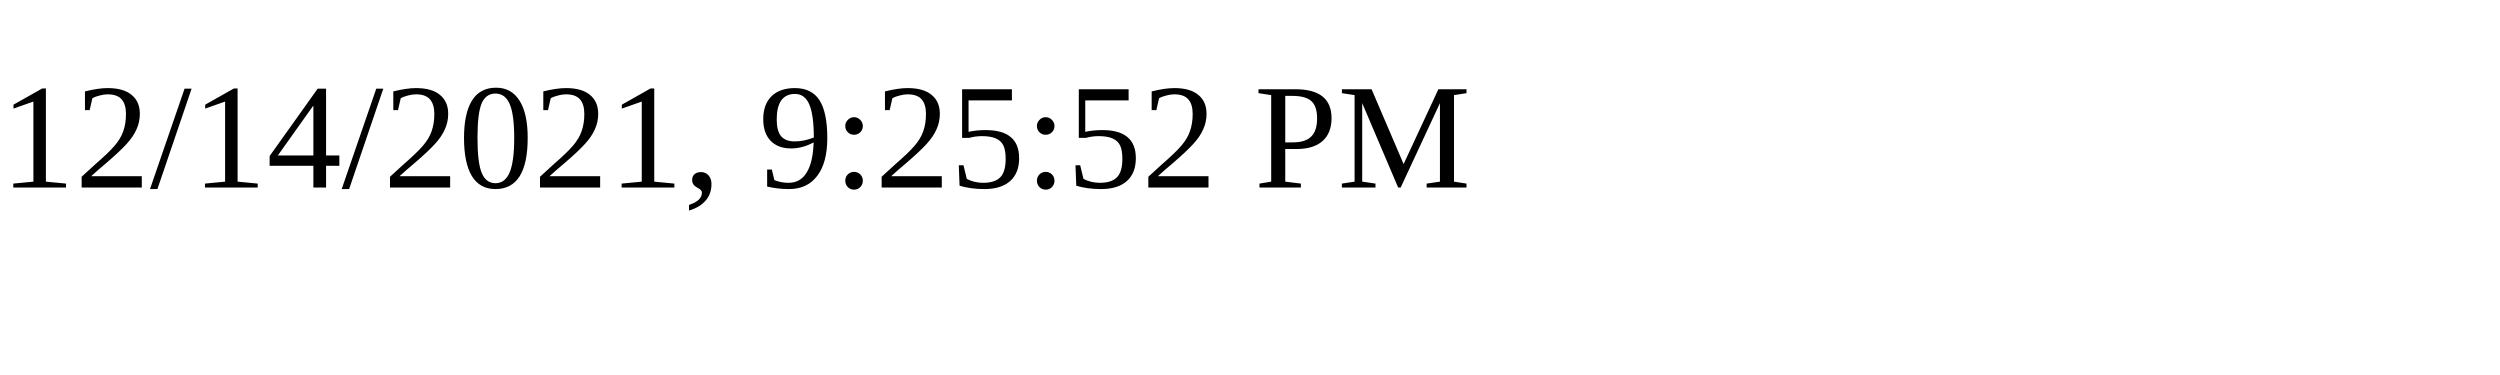
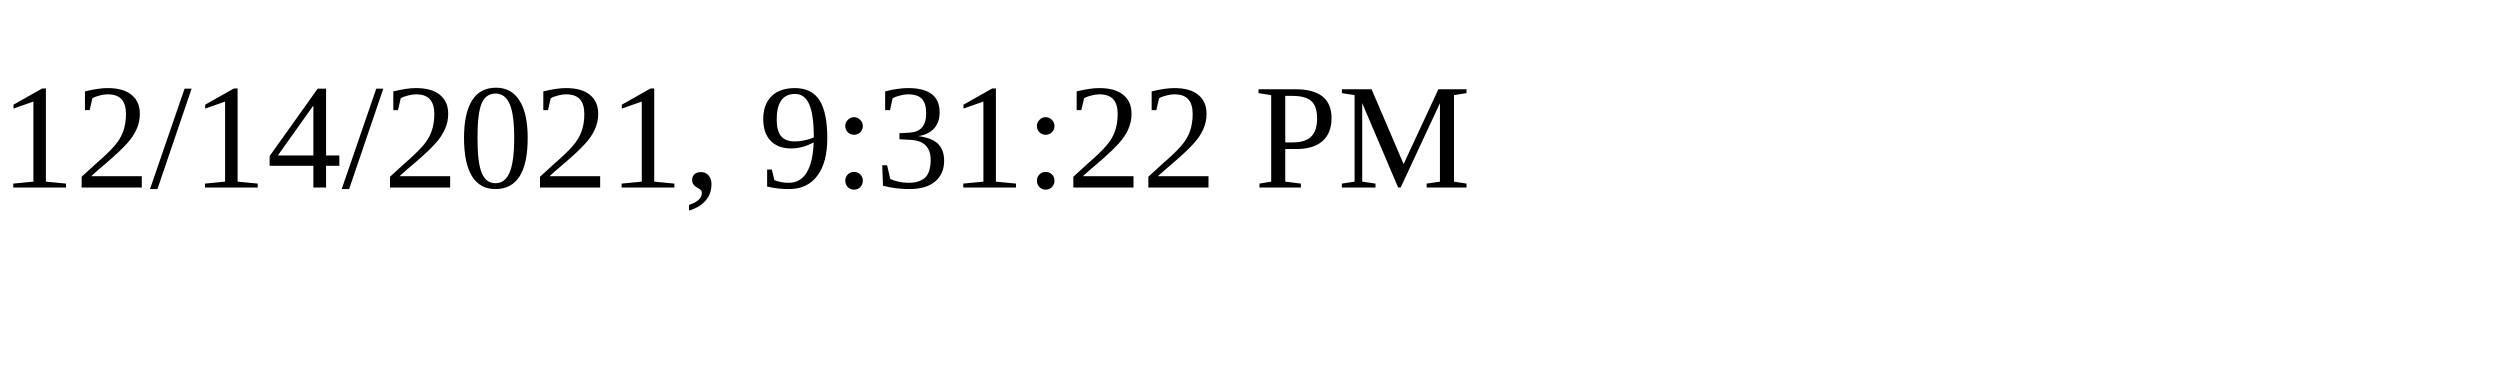
<svg xmlns="http://www.w3.org/2000/svg" height="30" width="200">
-   <text x="0" y="15">12/14/2021, 9:25:52 PM</text>
+   <text x="0" y="15">12/14/2021, 9:31:22 PM</text>
</svg>
